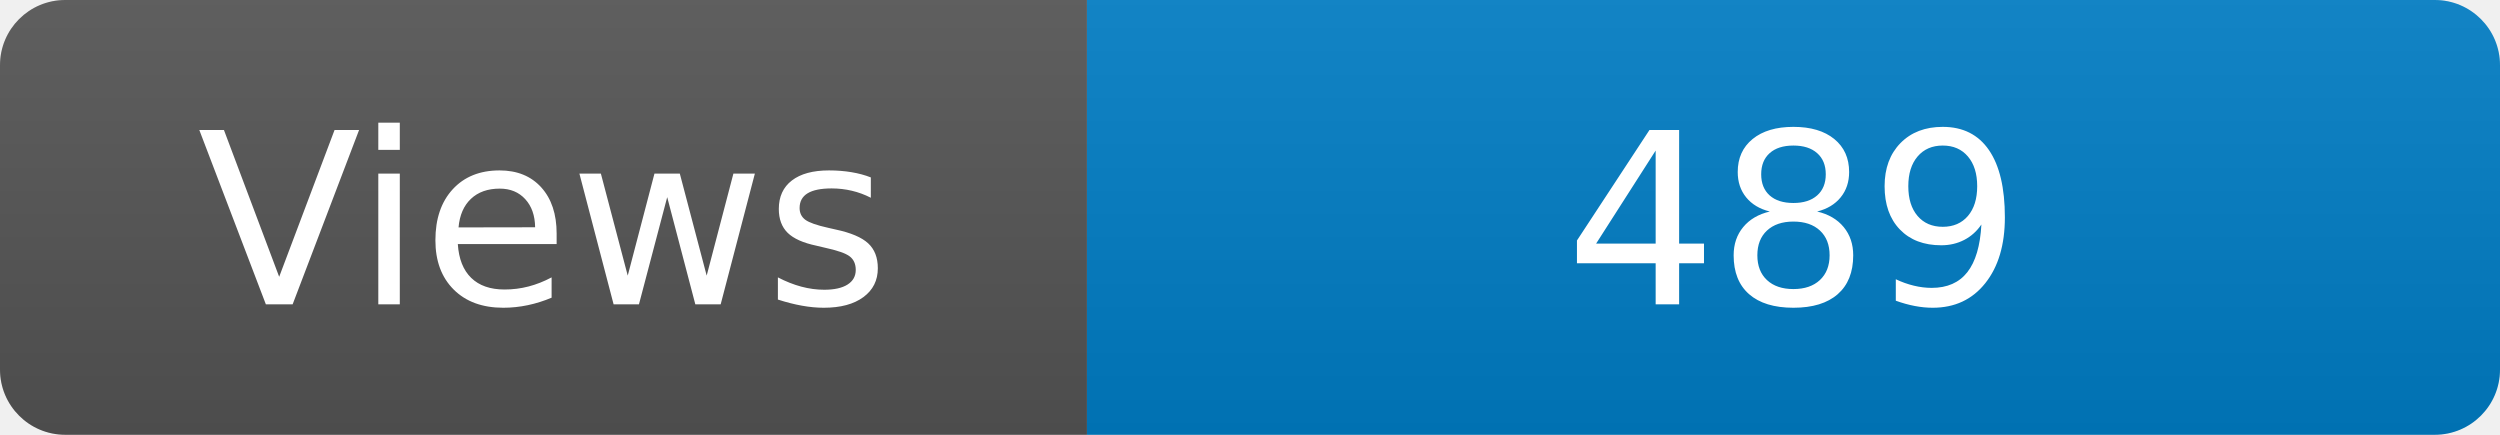
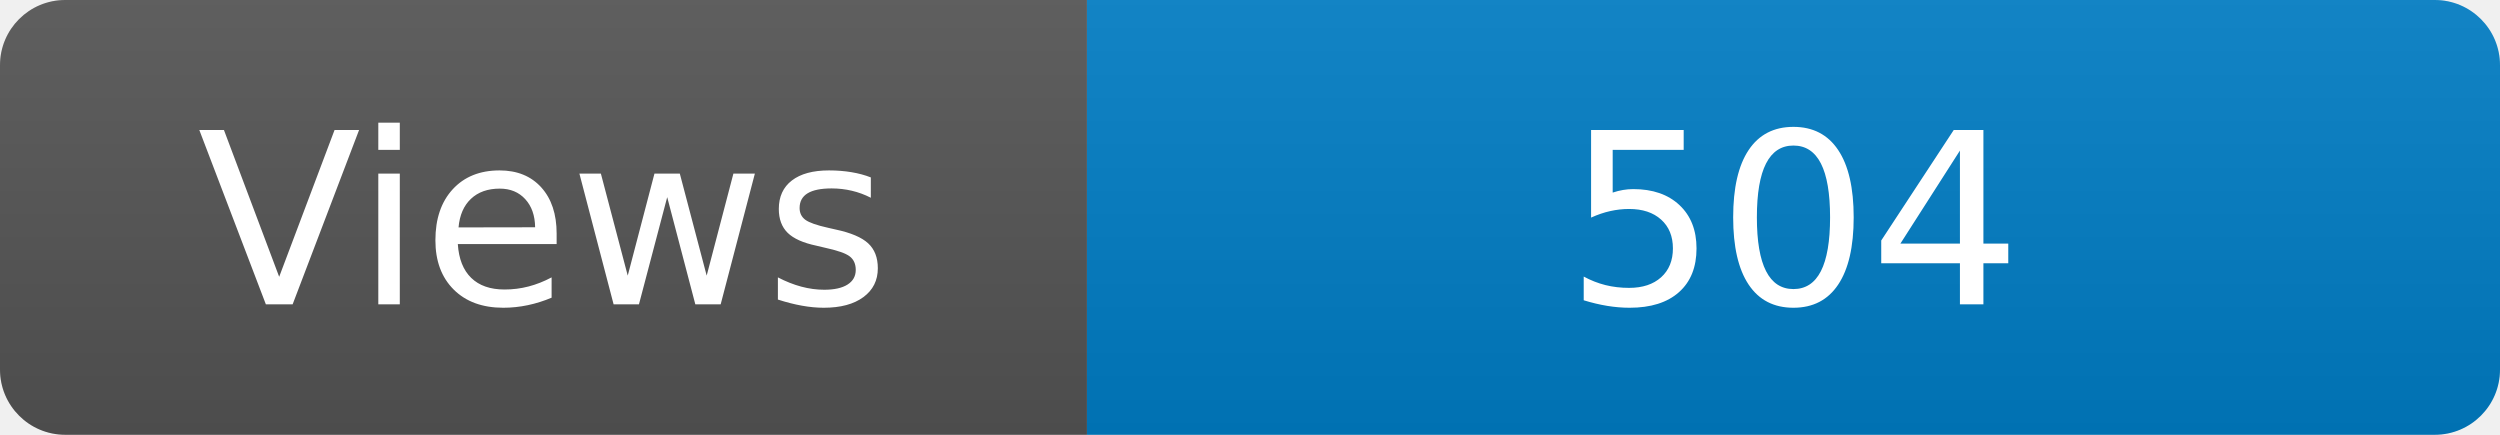
<svg xmlns="http://www.w3.org/2000/svg" width="115" height="20" role="img" aria-label="Maintained?: yes">
  <linearGradient id="s" x2="0" y2="100%">
    <stop offset="0" stop-color="#bbb" stop-opacity=".1" />
    <stop offset="1" stop-opacity=".1" />
  </linearGradient>
  <clipPath id="r">
    <rect width="115" height="20" rx="3" fill="#fff" />
  </clipPath>
  <g clip-path="url(#r)">
    <rect width="50" height="20" fill="#555" />
    <rect x="50" width="160" height="20" fill="#007ec6" />
    <rect width="115" height="20" fill="url(#s)" />
  </g>
  <g fill="#fff" text-anchor="middle" font-family="Verdana,Geneva,DejaVu Sans,sans-serif" font-size="110">
    <text x="250" y="140" transform="scale(.1)" fill="#fff">Views</text>
-     <text x="825" y="140" transform="scale(.1)" fill="#fff">489</text>
+     <text x="825" y="140" transform="scale(.1)" fill="#fff">504</text>
  </g>
</svg>
